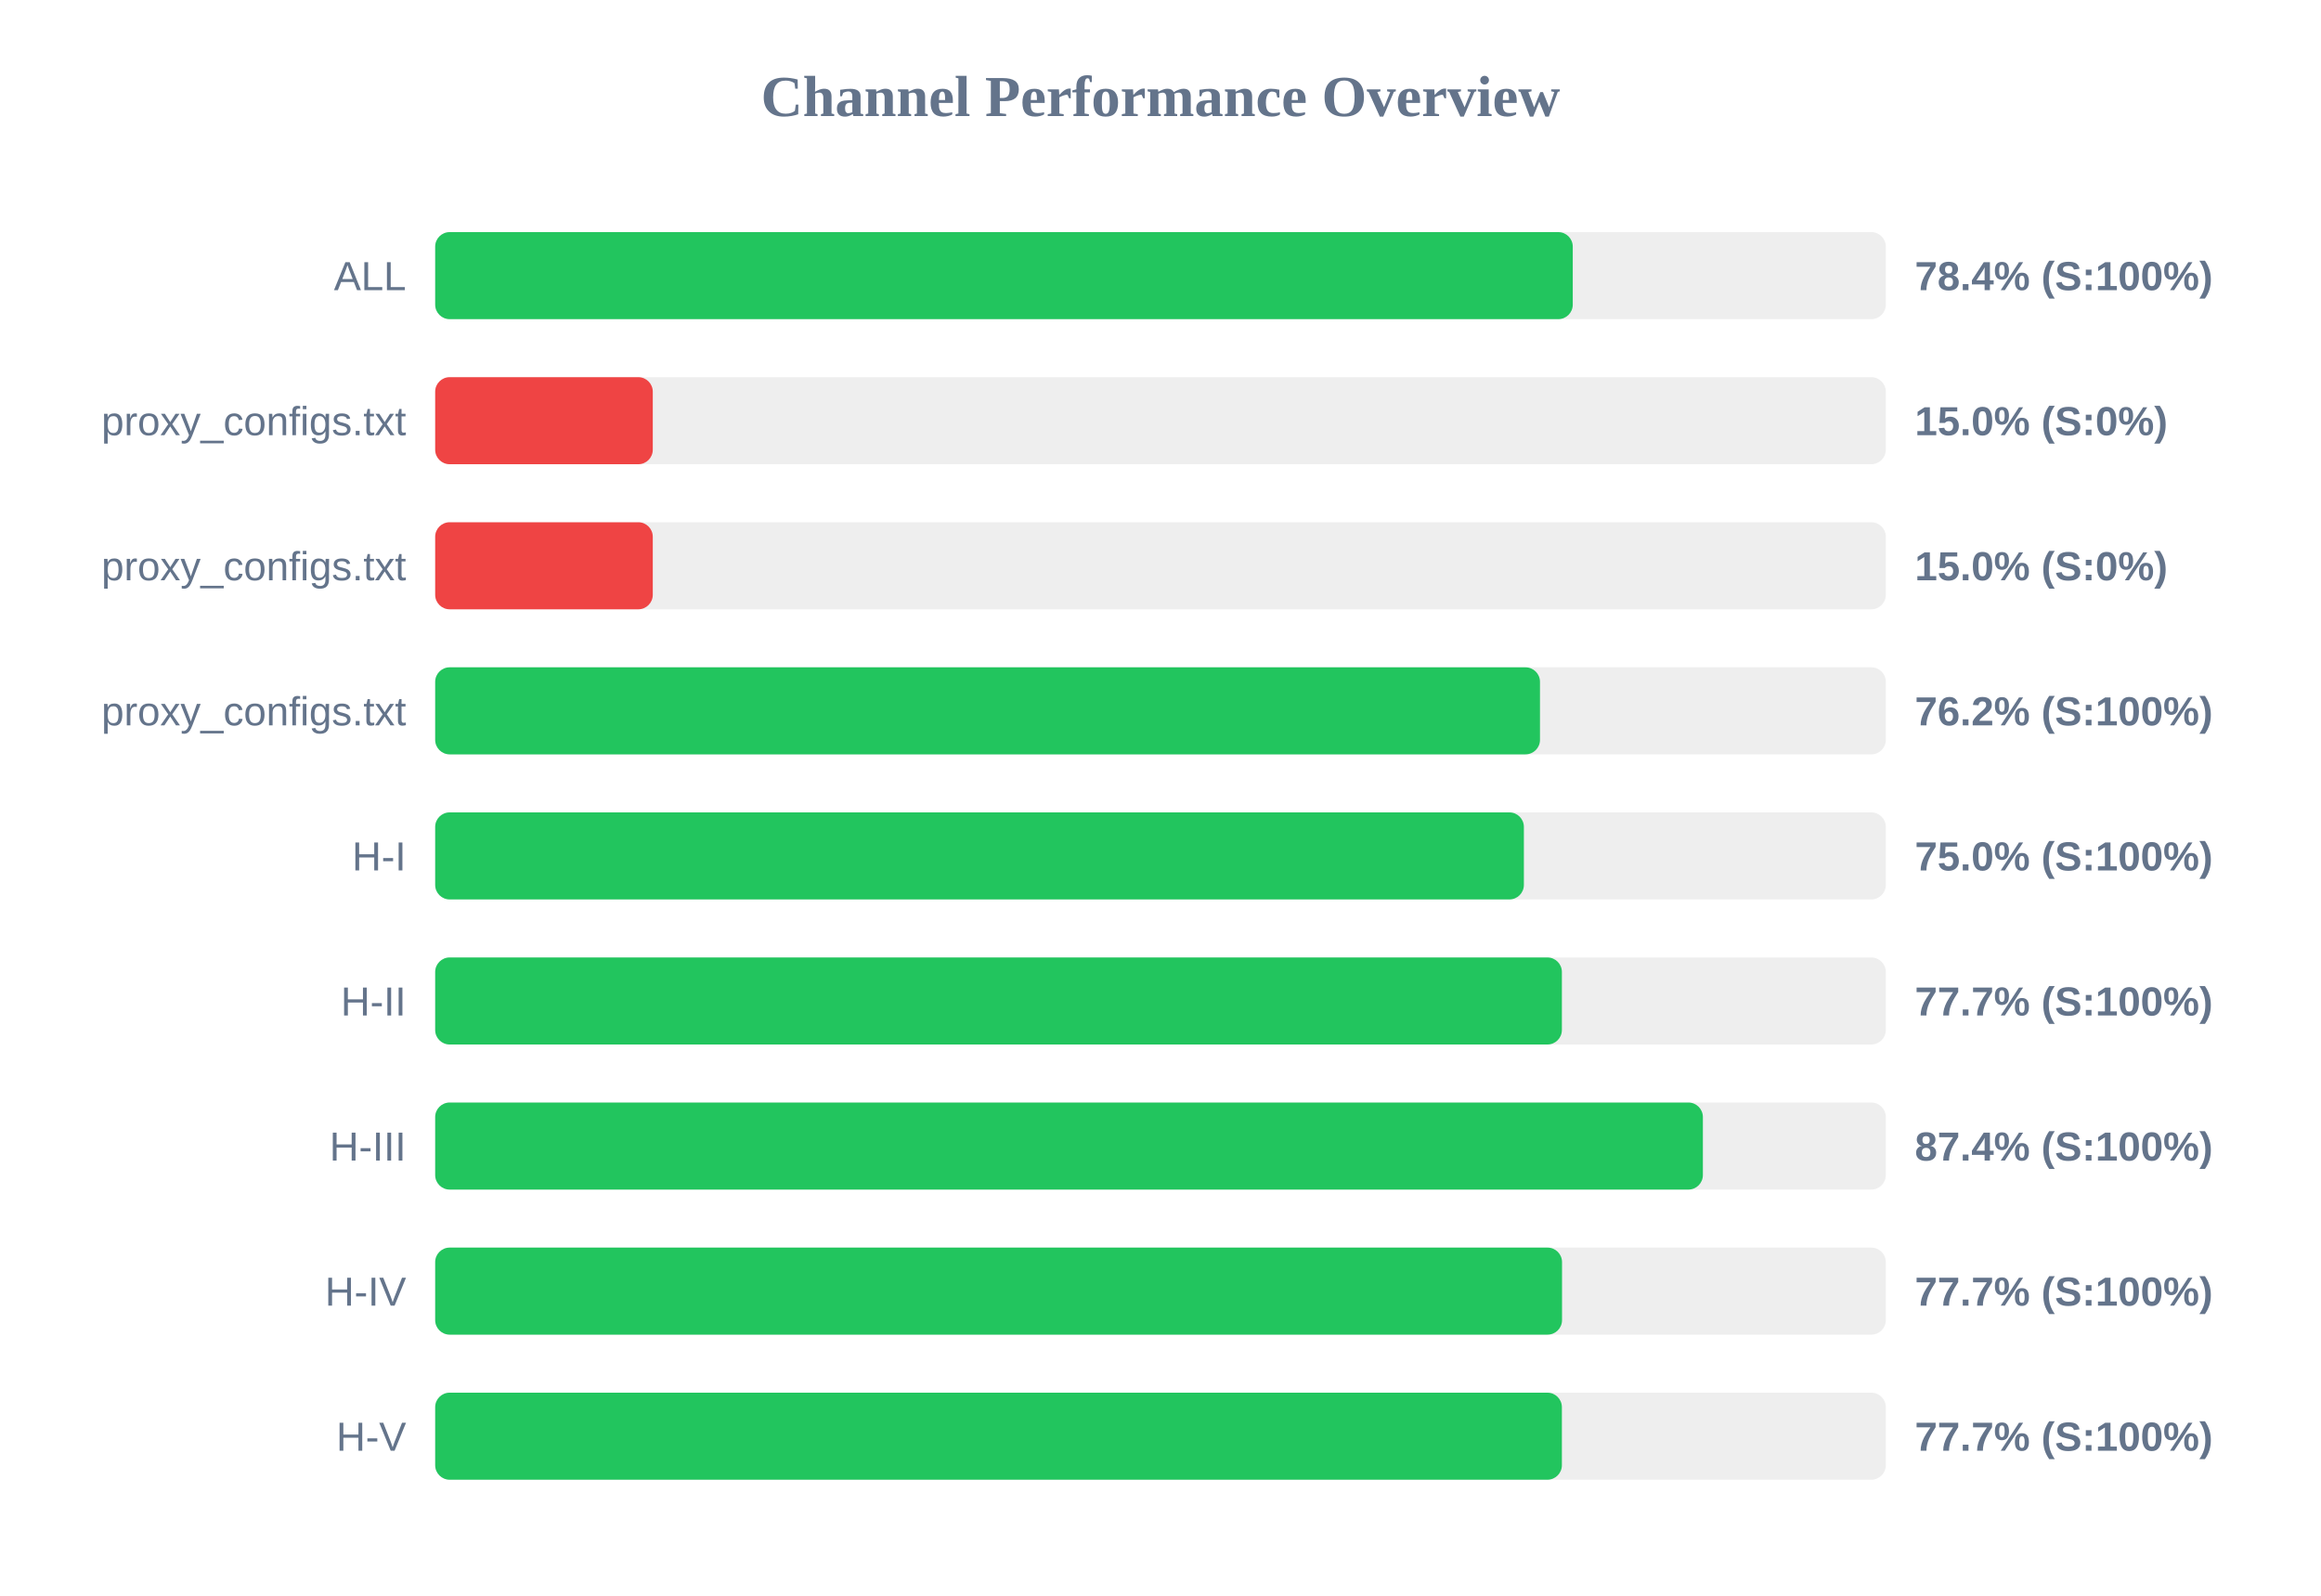
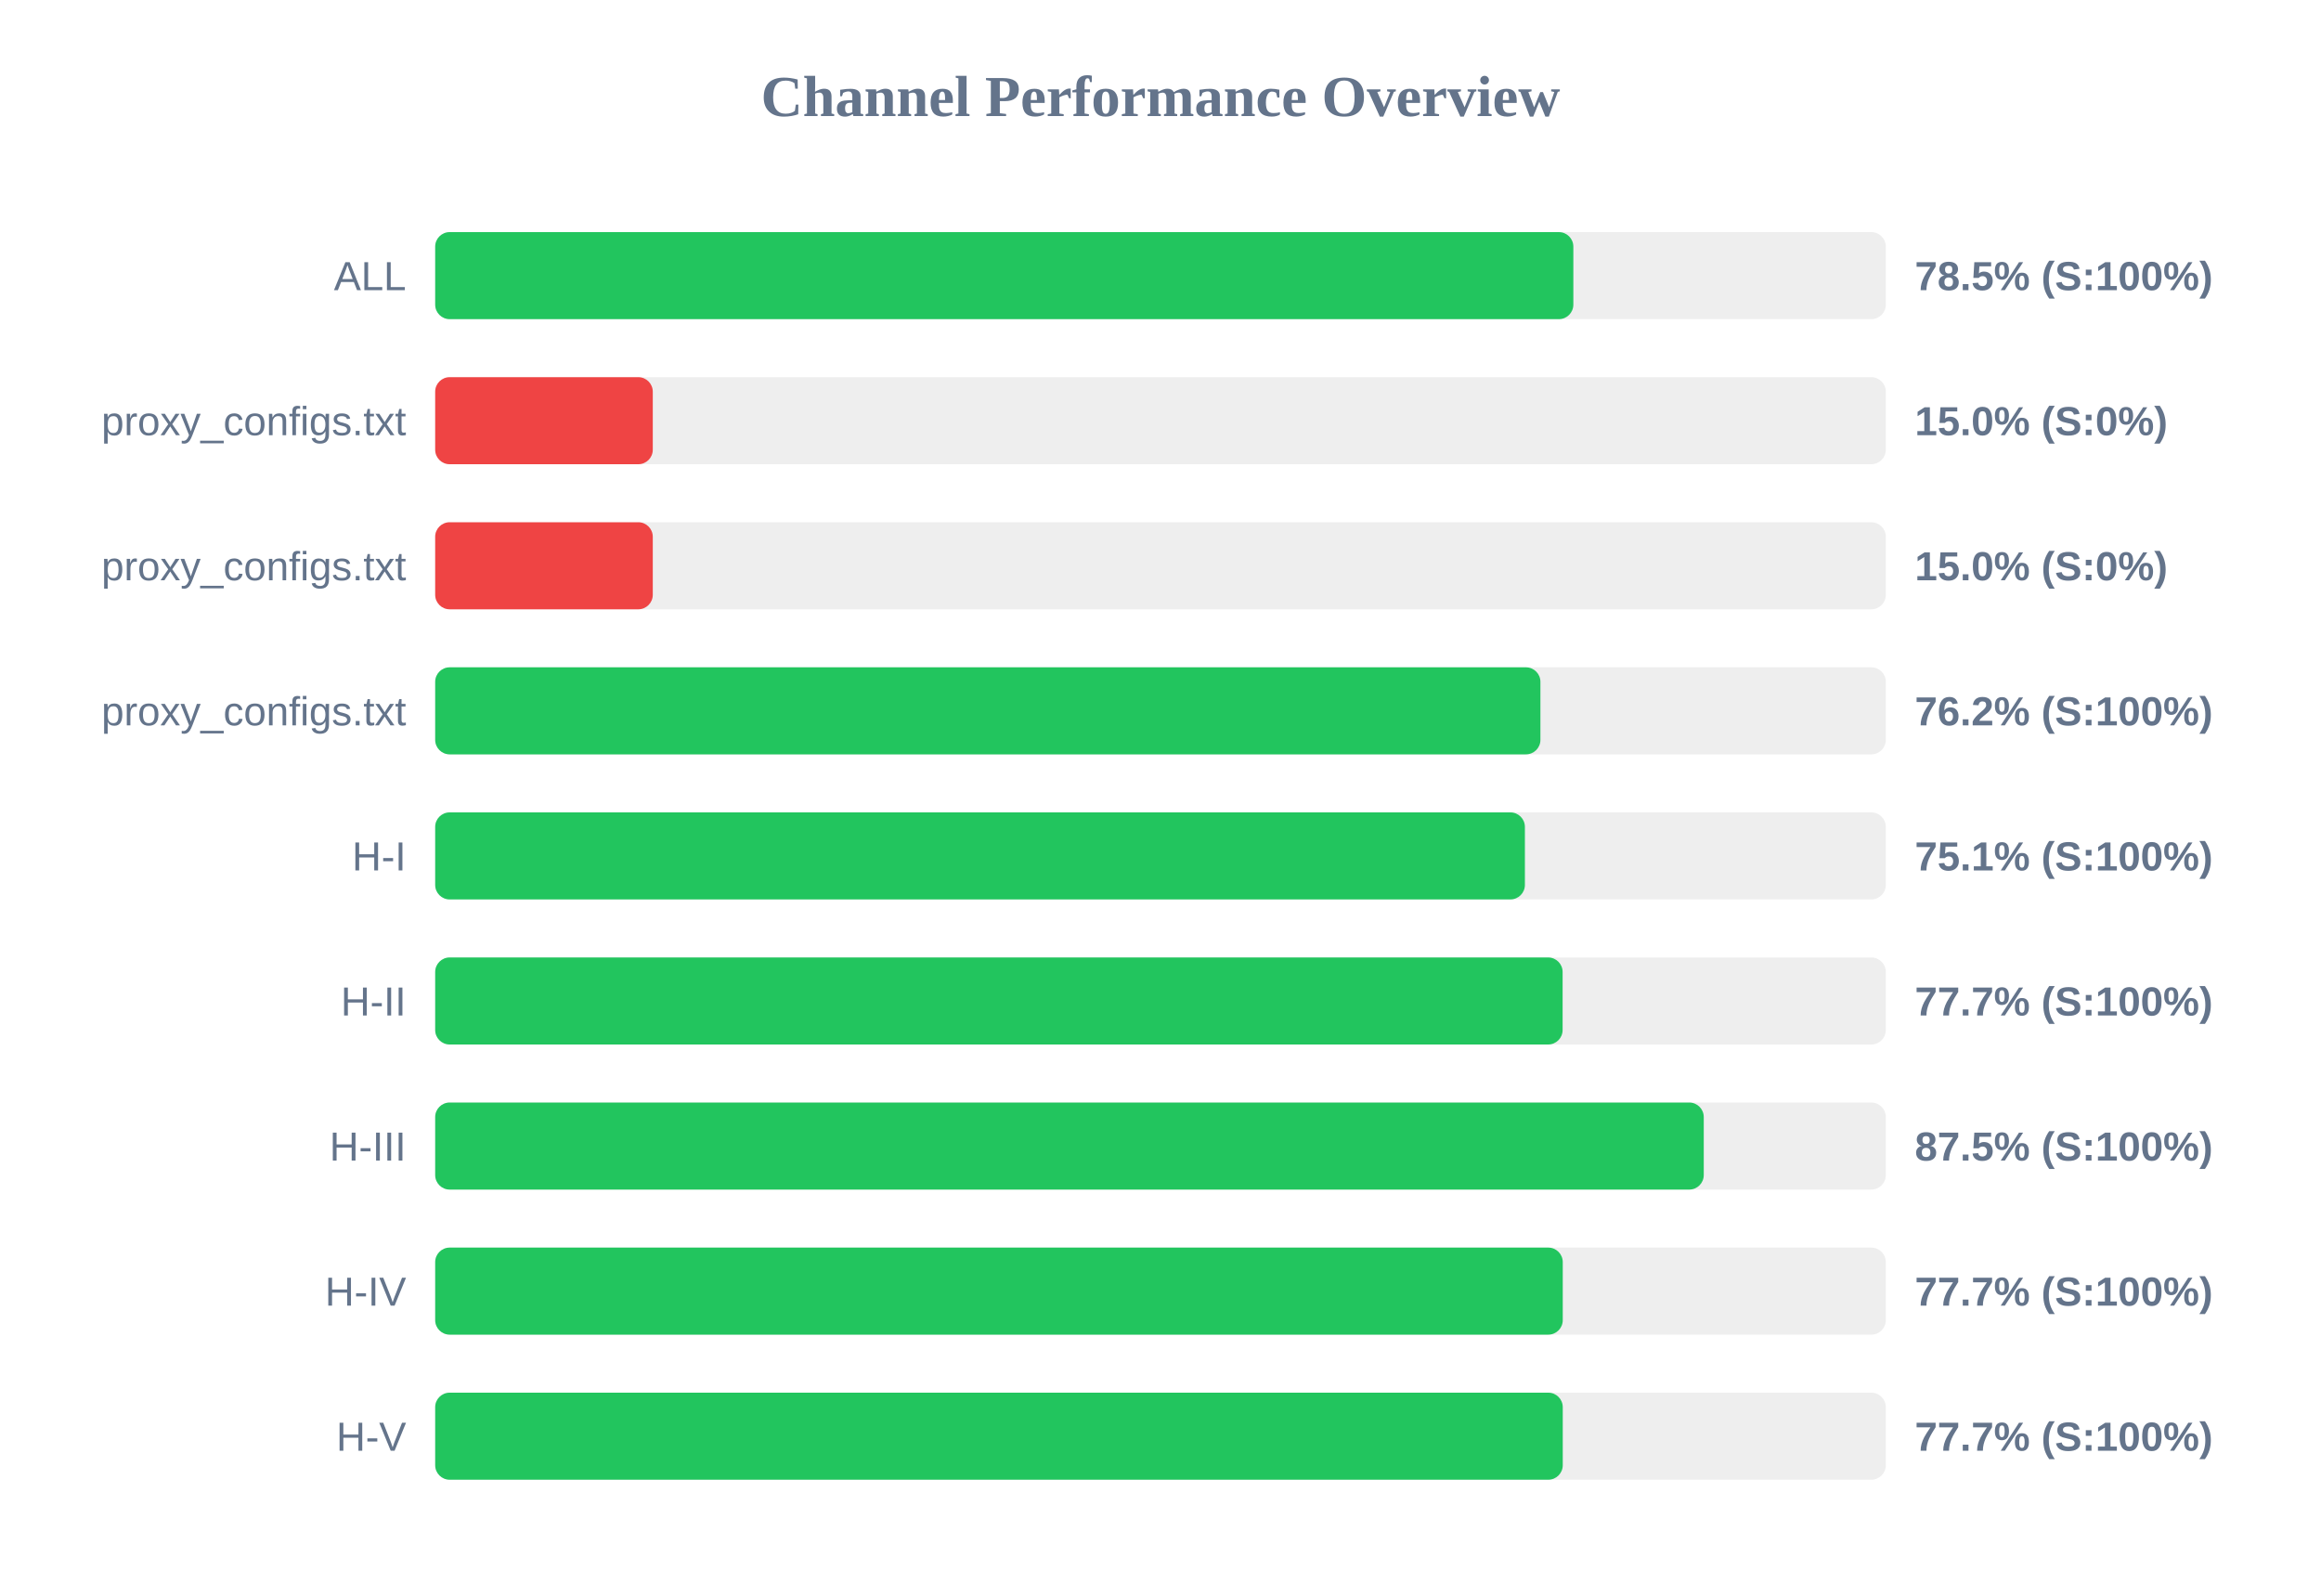
<svg xmlns="http://www.w3.org/2000/svg" width="800" height="550" version="1.1">
  <style>
        .row { font: 14px Arial; fill: #64748b; }
        .score { font: bold 14px Arial; fill: #64748b; }
    </style>
  <text x="400" y="40" text-anchor="middle" font-size="20px" font-weight="bold" fill="#64748b">Channel Performance Overview</text>
  <rect x="150" y="80" width="500" height="30" fill="#eee" rx="5" />
-   <rect x="150" y="80" width="392.1" height="30" fill="#22c55e" rx="5" />
+   <rect x="150" y="80" width="392.3" height="30" fill="#22c55e" rx="5" />
  <text x="140" y="100" text-anchor="end" class="row">ALL</text>
-   <text x="660" y="100" text-anchor="start" class="score">78.4% (S:100%)</text>
+   <text x="660" y="100" text-anchor="start" class="score">78.5% (S:100%)</text>
  <rect x="150" y="130" width="500" height="30" fill="#eee" rx="5" />
  <rect x="150" y="130" width="75.0" height="30" fill="#ef4444" rx="5" />
  <text x="140" y="150" text-anchor="end" class="row">proxy_configs.txt</text>
  <text x="660" y="150" text-anchor="start" class="score">15.0% (S:0%)</text>
  <rect x="150" y="180" width="500" height="30" fill="#eee" rx="5" />
  <rect x="150" y="180" width="75.0" height="30" fill="#ef4444" rx="5" />
  <text x="140" y="200" text-anchor="end" class="row">proxy_configs.txt</text>
  <text x="660" y="200" text-anchor="start" class="score">15.0% (S:0%)</text>
  <rect x="150" y="230" width="500" height="30" fill="#eee" rx="5" />
-   <rect x="150" y="230" width="380.8" height="30" fill="#22c55e" rx="5" />
+   <rect x="150" y="230" width="380.95" height="30" fill="#22c55e" rx="5" />
  <text x="140" y="250" text-anchor="end" class="row">proxy_configs.txt</text>
  <text x="660" y="250" text-anchor="start" class="score">76.2% (S:100%)</text>
  <rect x="150" y="280" width="500" height="30" fill="#eee" rx="5" />
-   <rect x="150" y="280" width="375.25" height="30" fill="#22c55e" rx="5" />
+   <rect x="150" y="280" width="375.6" height="30" fill="#22c55e" rx="5" />
  <text x="140" y="300" text-anchor="end" class="row">H-I</text>
-   <text x="660" y="300" text-anchor="start" class="score">75.0% (S:100%)</text>
+   <text x="660" y="300" text-anchor="start" class="score">75.1% (S:100%)</text>
  <rect x="150" y="330" width="500" height="30" fill="#eee" rx="5" />
-   <rect x="150" y="330" width="388.35" height="30" fill="#22c55e" rx="5" />
+   <rect x="150" y="330" width="388.6" height="30" fill="#22c55e" rx="5" />
  <text x="140" y="350" text-anchor="end" class="row">H-II</text>
  <text x="660" y="350" text-anchor="start" class="score">77.7% (S:100%)</text>
  <rect x="150" y="380" width="500" height="30" fill="#eee" rx="5" />
-   <rect x="150" y="380" width="436.95" height="30" fill="#22c55e" rx="5" />
+   <rect x="150" y="380" width="437.25" height="30" fill="#22c55e" rx="5" />
  <text x="140" y="400" text-anchor="end" class="row">H-III</text>
-   <text x="660" y="400" text-anchor="start" class="score">87.4% (S:100%)</text>
+   <text x="660" y="400" text-anchor="start" class="score">87.5% (S:100%)</text>
  <rect x="150" y="430" width="500" height="30" fill="#eee" rx="5" />
-   <rect x="150" y="430" width="388.4" height="30" fill="#22c55e" rx="5" />
+   <rect x="150" y="430" width="388.65" height="30" fill="#22c55e" rx="5" />
  <text x="140" y="450" text-anchor="end" class="row">H-IV</text>
  <text x="660" y="450" text-anchor="start" class="score">77.7% (S:100%)</text>
  <rect x="150" y="480" width="500" height="30" fill="#eee" rx="5" />
-   <rect x="150" y="480" width="388.35" height="30" fill="#22c55e" rx="5" />
+   <rect x="150" y="480" width="388.65" height="30" fill="#22c55e" rx="5" />
  <text x="140" y="500" text-anchor="end" class="row">H-V</text>
  <text x="660" y="500" text-anchor="start" class="score">77.7% (S:100%)</text>
</svg>
